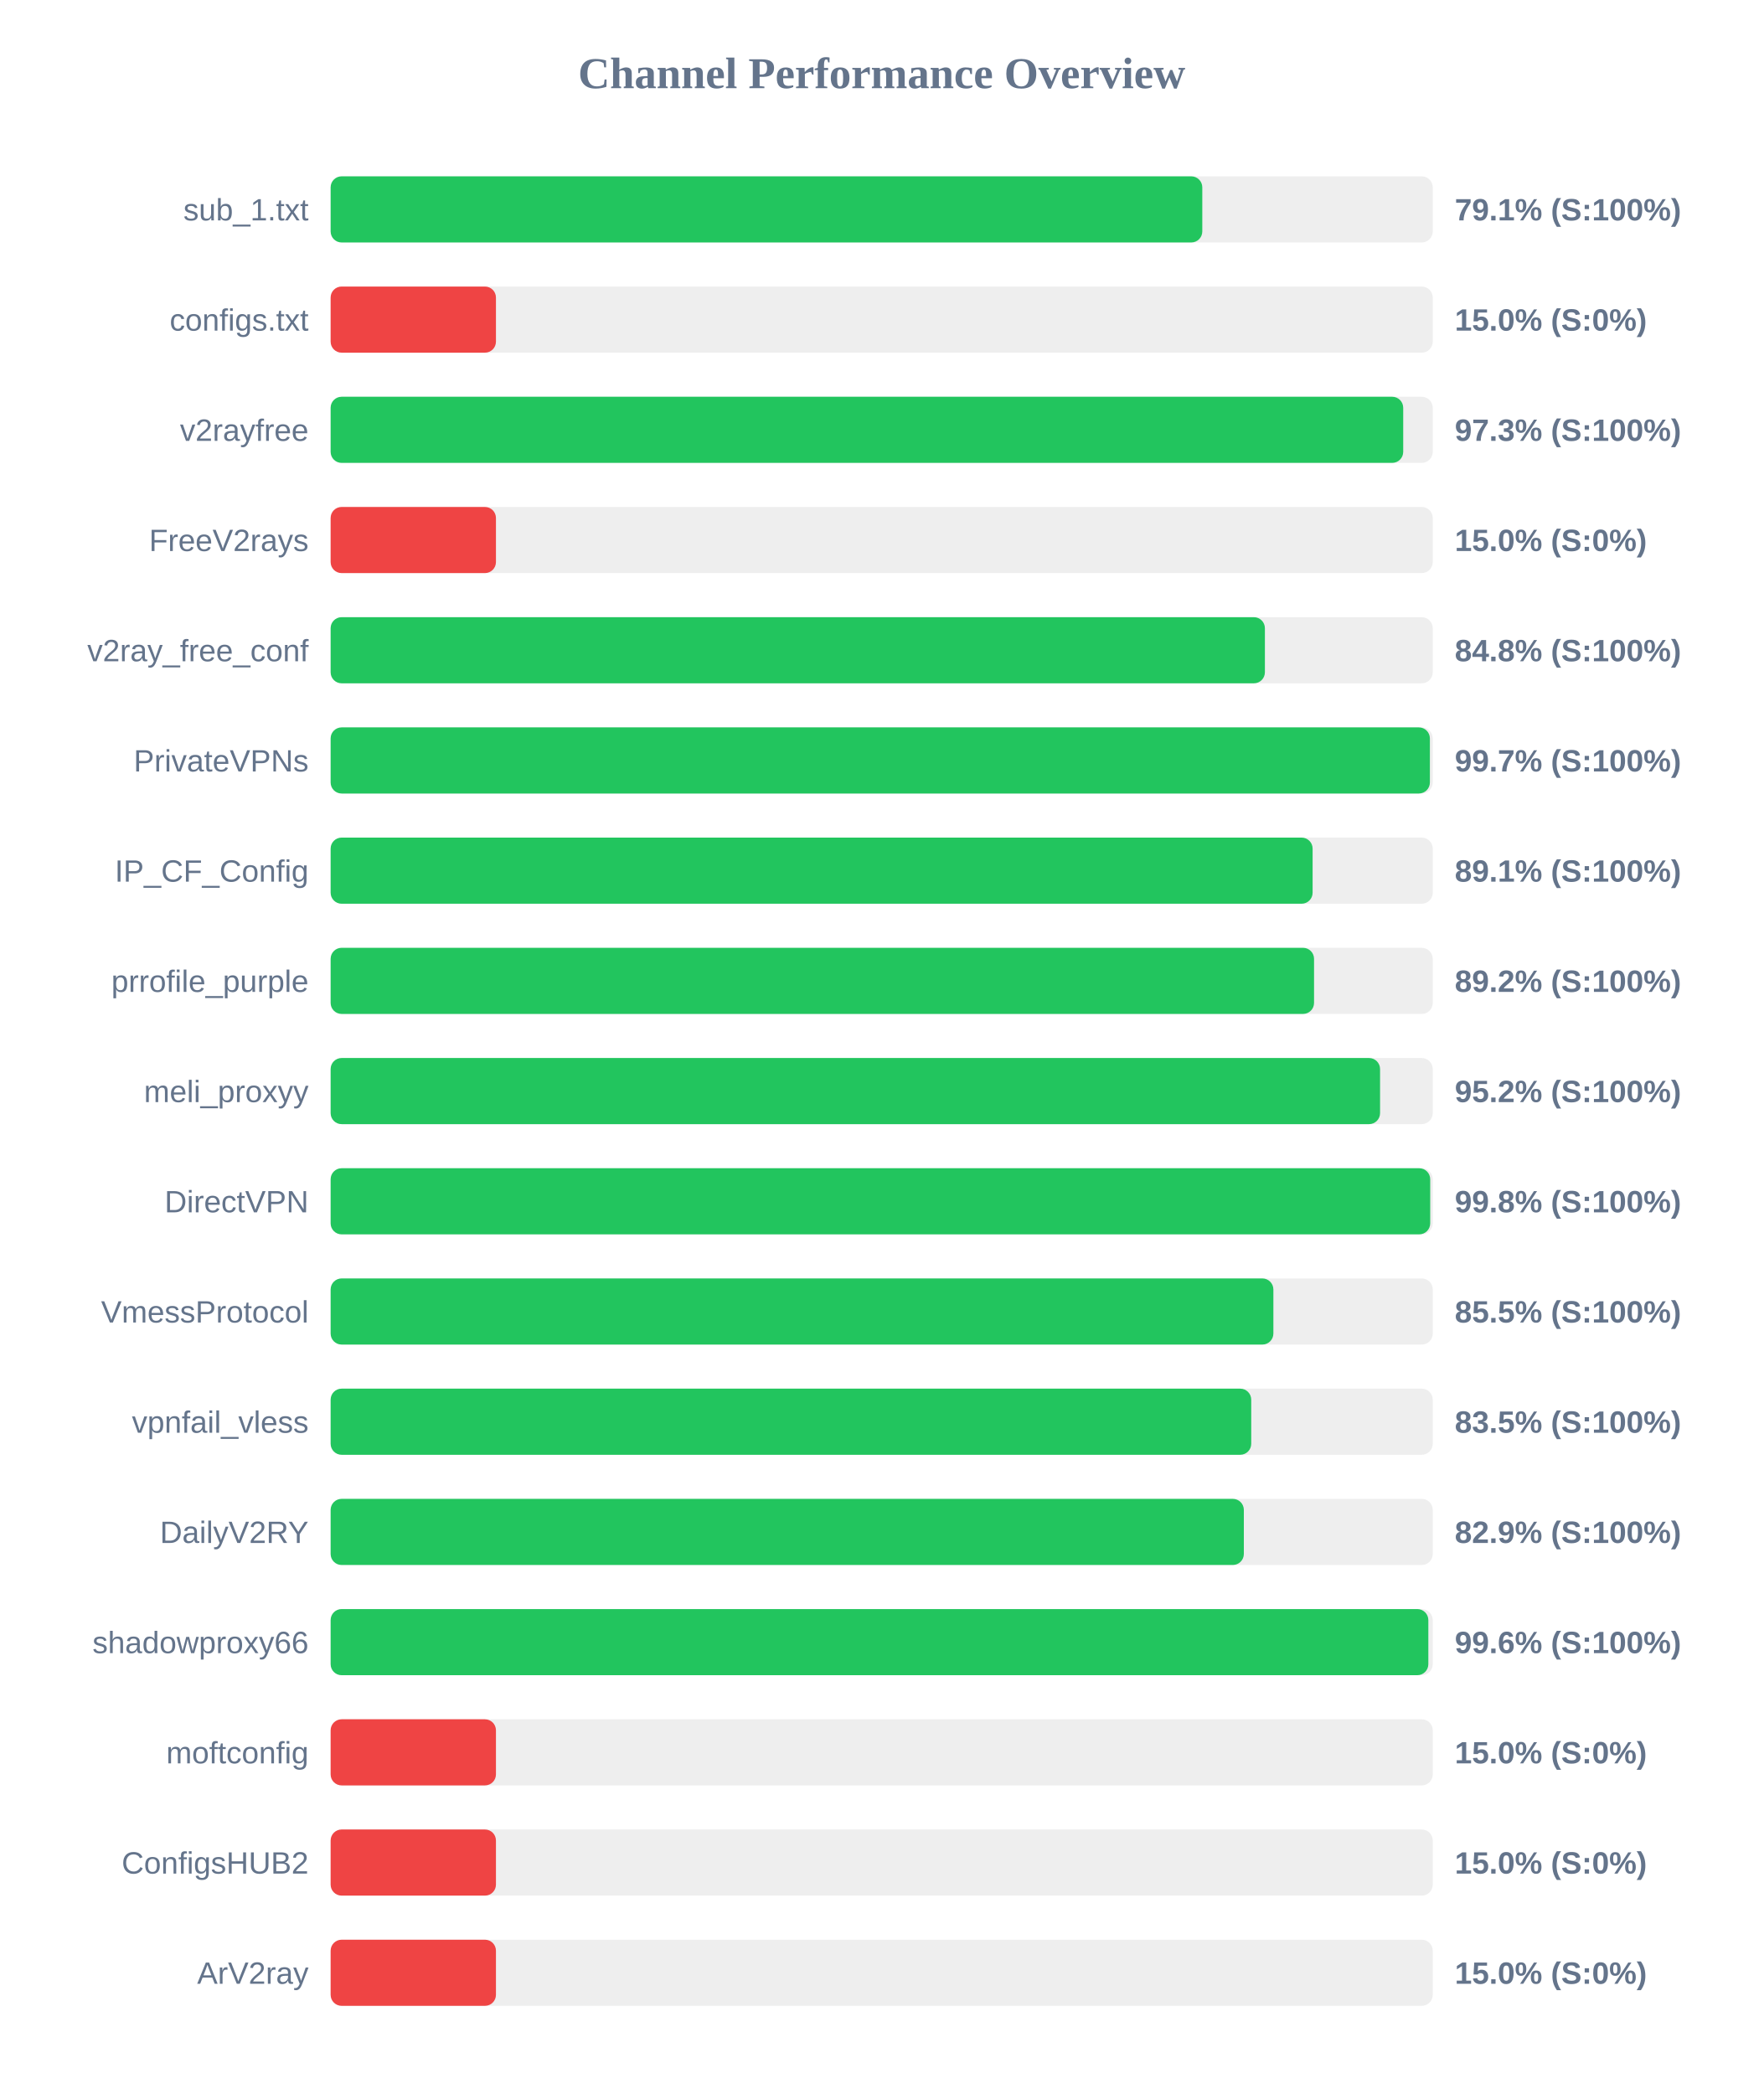
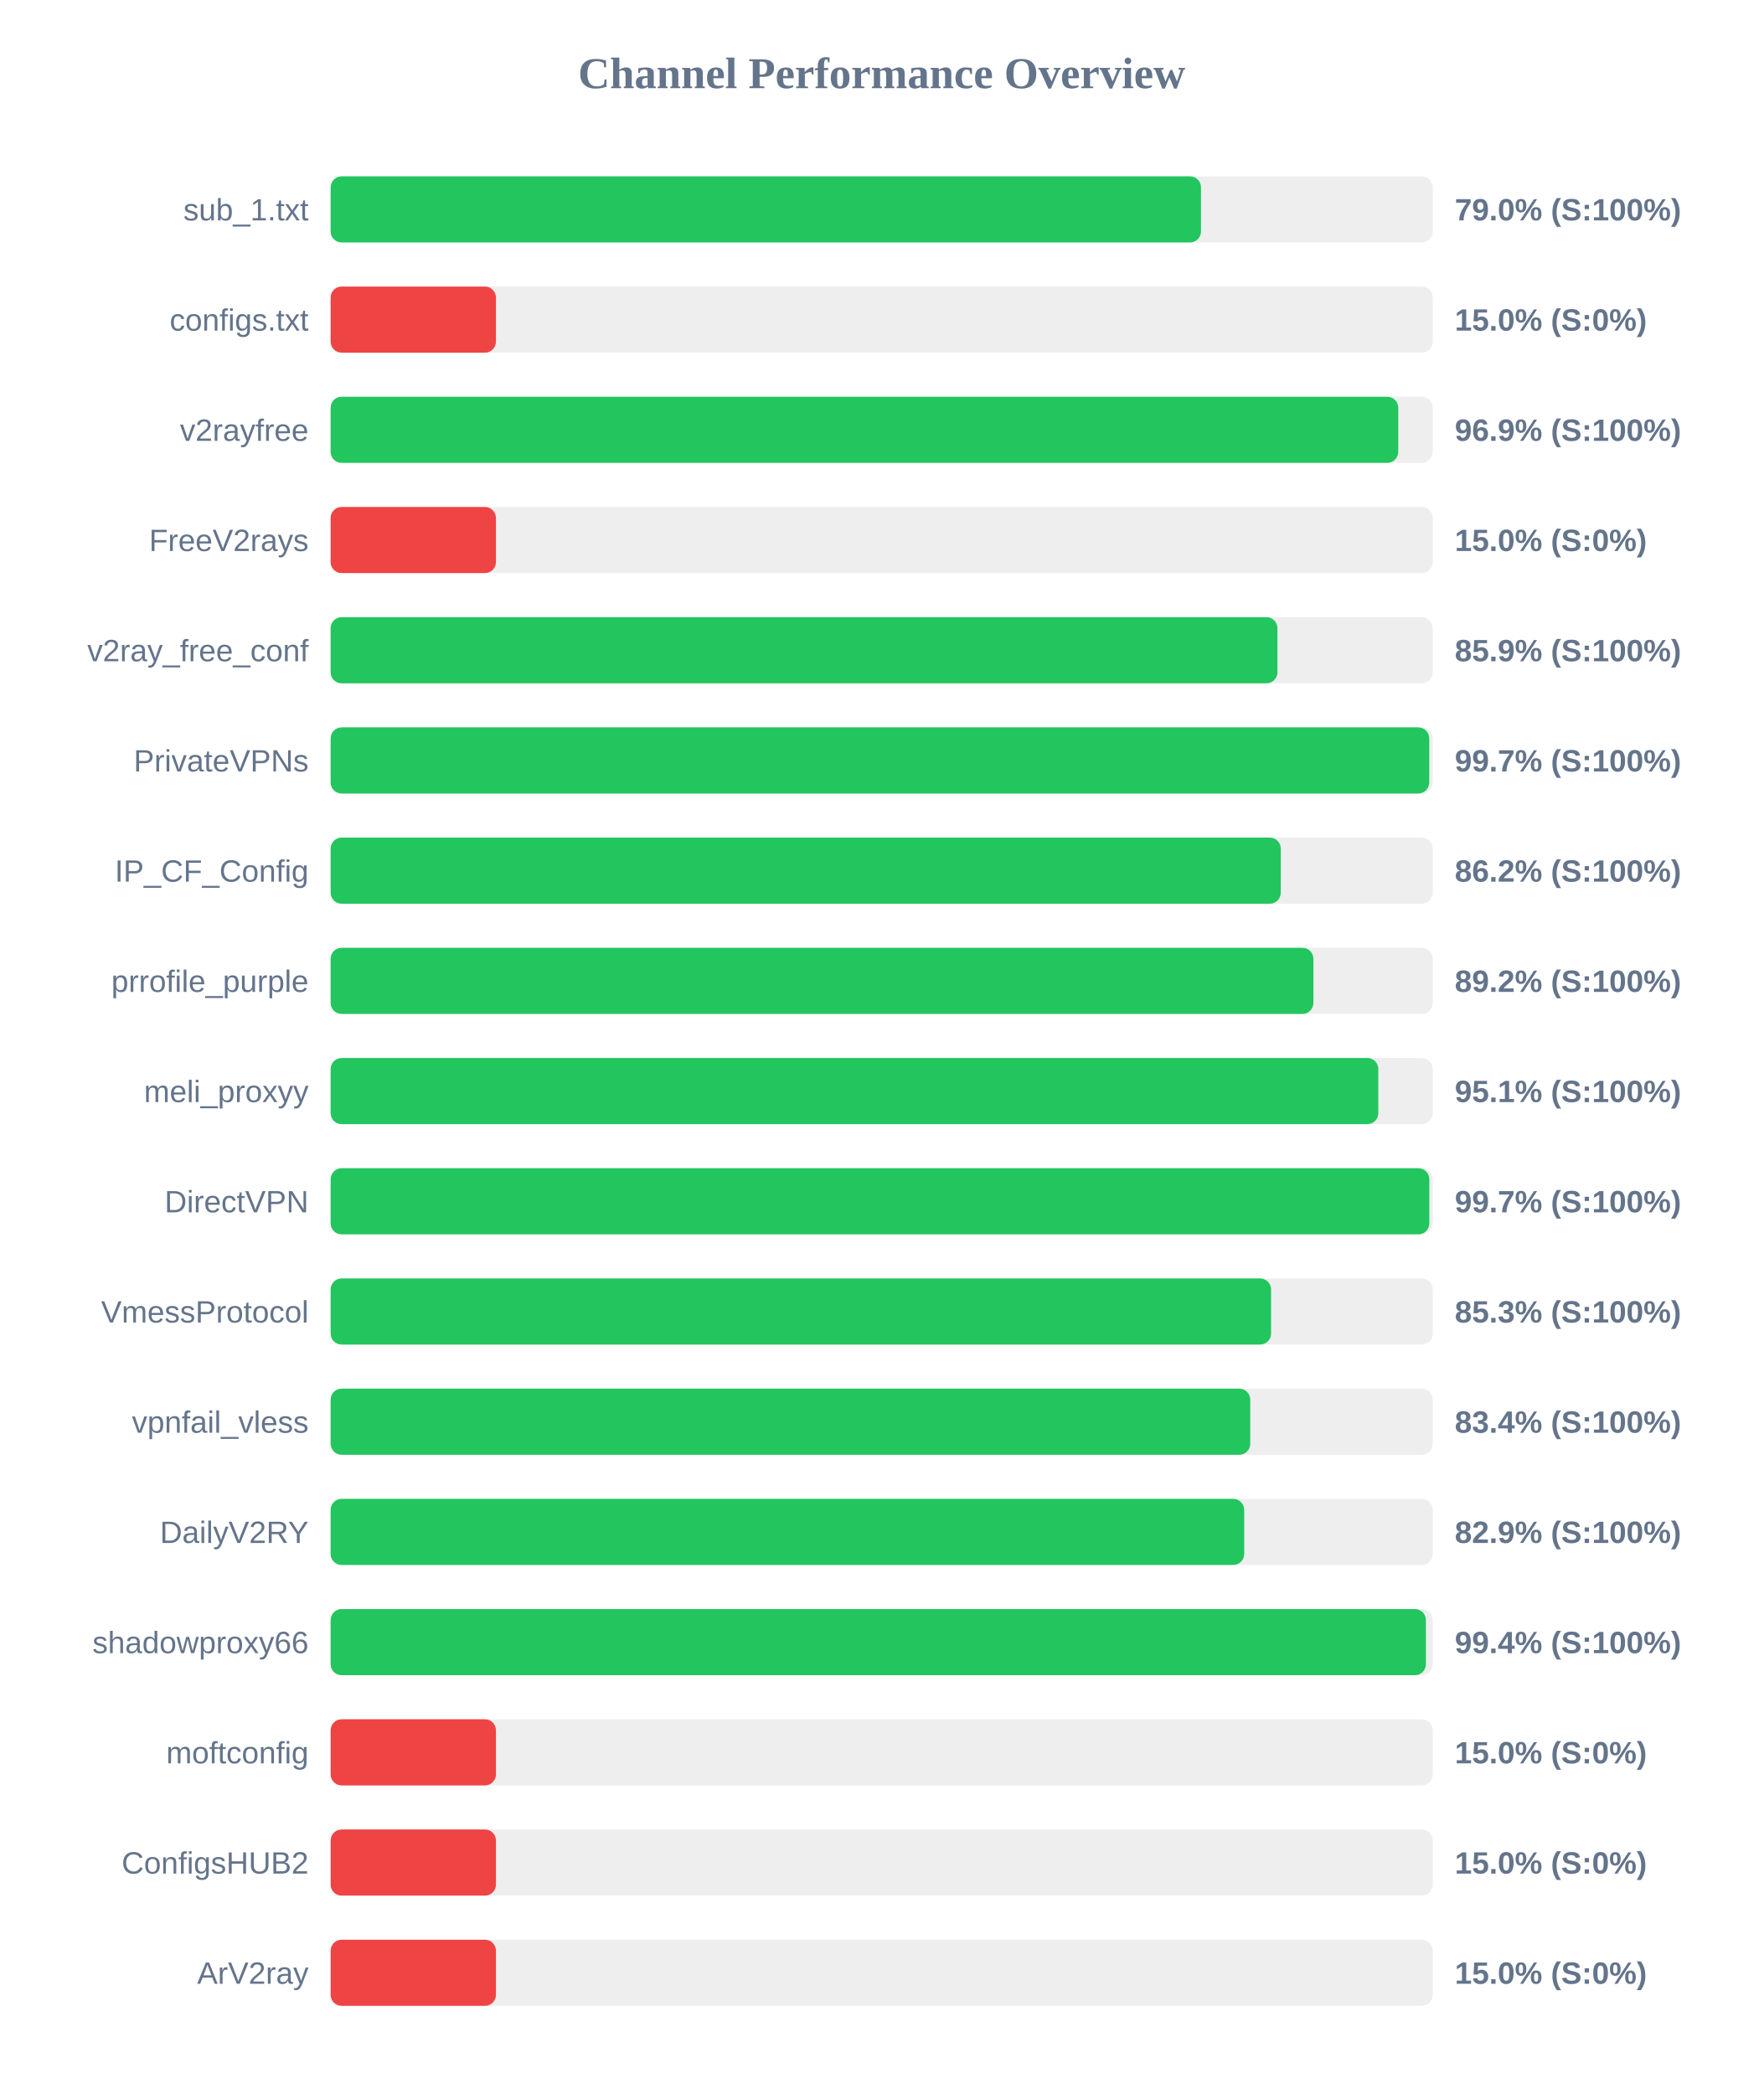
<svg xmlns="http://www.w3.org/2000/svg" width="800" height="950" version="1.1">
  <style>
        .row { font: 14px Arial; fill: #64748b; }
        .score { font: bold 14px Arial; fill: #64748b; }
    </style>
  <text x="400" y="40" text-anchor="middle" font-size="20px" font-weight="bold" fill="#64748b">Channel Performance Overview</text>
  <rect x="150" y="80" width="500" height="30" fill="#eee" rx="5" />
-   <rect x="150" y="80" width="395.45" height="30" fill="#22c55e" rx="5" />
+   <rect x="150" y="80" width="394.85" height="30" fill="#22c55e" rx="5" />
  <text x="140" y="100" text-anchor="end" class="row">sub_1.txt</text>
-   <text x="660" y="100" text-anchor="start" class="score">79.1% (S:100%)</text>
+   <text x="660" y="100" text-anchor="start" class="score">79.0% (S:100%)</text>
  <rect x="150" y="130" width="500" height="30" fill="#eee" rx="5" />
  <rect x="150" y="130" width="75.0" height="30" fill="#ef4444" rx="5" />
  <text x="140" y="150" text-anchor="end" class="row">configs.txt</text>
  <text x="660" y="150" text-anchor="start" class="score">15.0% (S:0%)</text>
  <rect x="150" y="180" width="500" height="30" fill="#eee" rx="5" />
-   <rect x="150" y="180" width="486.6" height="30" fill="#22c55e" rx="5" />
+   <rect x="150" y="180" width="484.35" height="30" fill="#22c55e" rx="5" />
  <text x="140" y="200" text-anchor="end" class="row">v2rayfree</text>
-   <text x="660" y="200" text-anchor="start" class="score">97.3% (S:100%)</text>
+   <text x="660" y="200" text-anchor="start" class="score">96.9% (S:100%)</text>
  <rect x="150" y="230" width="500" height="30" fill="#eee" rx="5" />
  <rect x="150" y="230" width="75.0" height="30" fill="#ef4444" rx="5" />
  <text x="140" y="250" text-anchor="end" class="row">FreeV2rays</text>
  <text x="660" y="250" text-anchor="start" class="score">15.0% (S:0%)</text>
  <rect x="150" y="280" width="500" height="30" fill="#eee" rx="5" />
-   <rect x="150" y="280" width="423.85" height="30" fill="#22c55e" rx="5" />
+   <rect x="150" y="280" width="429.55" height="30" fill="#22c55e" rx="5" />
  <text x="140" y="300" text-anchor="end" class="row">v2ray_free_conf</text>
-   <text x="660" y="300" text-anchor="start" class="score">84.8% (S:100%)</text>
+   <text x="660" y="300" text-anchor="start" class="score">85.9% (S:100%)</text>
  <rect x="150" y="330" width="500" height="30" fill="#eee" rx="5" />
-   <rect x="150" y="330" width="498.7" height="30" fill="#22c55e" rx="5" />
+   <rect x="150" y="330" width="498.4" height="30" fill="#22c55e" rx="5" />
  <text x="140" y="350" text-anchor="end" class="row">PrivateVPNs</text>
  <text x="660" y="350" text-anchor="start" class="score">99.7% (S:100%)</text>
  <rect x="150" y="380" width="500" height="30" fill="#eee" rx="5" />
-   <rect x="150" y="380" width="445.5" height="30" fill="#22c55e" rx="5" />
+   <rect x="150" y="380" width="431.05" height="30" fill="#22c55e" rx="5" />
  <text x="140" y="400" text-anchor="end" class="row">IP_CF_Config</text>
-   <text x="660" y="400" text-anchor="start" class="score">89.1% (S:100%)</text>
+   <text x="660" y="400" text-anchor="start" class="score">86.2% (S:100%)</text>
  <rect x="150" y="430" width="500" height="30" fill="#eee" rx="5" />
-   <rect x="150" y="430" width="446.15" height="30" fill="#22c55e" rx="5" />
+   <rect x="150" y="430" width="445.85" height="30" fill="#22c55e" rx="5" />
  <text x="140" y="450" text-anchor="end" class="row">prrofile_purple</text>
  <text x="660" y="450" text-anchor="start" class="score">89.2% (S:100%)</text>
  <rect x="150" y="480" width="500" height="30" fill="#eee" rx="5" />
-   <rect x="150" y="480" width="476.1" height="30" fill="#22c55e" rx="5" />
+   <rect x="150" y="480" width="475.3" height="30" fill="#22c55e" rx="5" />
  <text x="140" y="500" text-anchor="end" class="row">meli_proxyy</text>
-   <text x="660" y="500" text-anchor="start" class="score">95.2% (S:100%)</text>
+   <text x="660" y="500" text-anchor="start" class="score">95.1% (S:100%)</text>
  <rect x="150" y="530" width="500" height="30" fill="#eee" rx="5" />
-   <rect x="150" y="530" width="498.85" height="30" fill="#22c55e" rx="5" />
+   <rect x="150" y="530" width="498.45" height="30" fill="#22c55e" rx="5" />
  <text x="140" y="550" text-anchor="end" class="row">DirectVPN</text>
-   <text x="660" y="550" text-anchor="start" class="score">99.8% (S:100%)</text>
+   <text x="660" y="550" text-anchor="start" class="score">99.7% (S:100%)</text>
  <rect x="150" y="580" width="500" height="30" fill="#eee" rx="5" />
-   <rect x="150" y="580" width="427.7" height="30" fill="#22c55e" rx="5" />
+   <rect x="150" y="580" width="426.65" height="30" fill="#22c55e" rx="5" />
  <text x="140" y="600" text-anchor="end" class="row">VmessProtocol</text>
-   <text x="660" y="600" text-anchor="start" class="score">85.5% (S:100%)</text>
+   <text x="660" y="600" text-anchor="start" class="score">85.3% (S:100%)</text>
  <rect x="150" y="630" width="500" height="30" fill="#eee" rx="5" />
-   <rect x="150" y="630" width="417.65" height="30" fill="#22c55e" rx="5" />
+   <rect x="150" y="630" width="417.2" height="30" fill="#22c55e" rx="5" />
  <text x="140" y="650" text-anchor="end" class="row">vpnfail_vless</text>
-   <text x="660" y="650" text-anchor="start" class="score">83.5% (S:100%)</text>
+   <text x="660" y="650" text-anchor="start" class="score">83.4% (S:100%)</text>
  <rect x="150" y="680" width="500" height="30" fill="#eee" rx="5" />
-   <rect x="150" y="680" width="414.3" height="30" fill="#22c55e" rx="5" />
+   <rect x="150" y="680" width="414.45" height="30" fill="#22c55e" rx="5" />
  <text x="140" y="700" text-anchor="end" class="row">DailyV2RY</text>
  <text x="660" y="700" text-anchor="start" class="score">82.9% (S:100%)</text>
  <rect x="150" y="730" width="500" height="30" fill="#eee" rx="5" />
-   <rect x="150" y="730" width="498.0" height="30" fill="#22c55e" rx="5" />
+   <rect x="150" y="730" width="496.9" height="30" fill="#22c55e" rx="5" />
  <text x="140" y="750" text-anchor="end" class="row">shadowproxy66</text>
-   <text x="660" y="750" text-anchor="start" class="score">99.6% (S:100%)</text>
+   <text x="660" y="750" text-anchor="start" class="score">99.4% (S:100%)</text>
  <rect x="150" y="780" width="500" height="30" fill="#eee" rx="5" />
  <rect x="150" y="780" width="75.0" height="30" fill="#ef4444" rx="5" />
  <text x="140" y="800" text-anchor="end" class="row">moftconfig</text>
  <text x="660" y="800" text-anchor="start" class="score">15.0% (S:0%)</text>
  <rect x="150" y="830" width="500" height="30" fill="#eee" rx="5" />
  <rect x="150" y="830" width="75.0" height="30" fill="#ef4444" rx="5" />
  <text x="140" y="850" text-anchor="end" class="row">ConfigsHUB2</text>
  <text x="660" y="850" text-anchor="start" class="score">15.0% (S:0%)</text>
  <rect x="150" y="880" width="500" height="30" fill="#eee" rx="5" />
  <rect x="150" y="880" width="75.0" height="30" fill="#ef4444" rx="5" />
  <text x="140" y="900" text-anchor="end" class="row">ArV2ray</text>
  <text x="660" y="900" text-anchor="start" class="score">15.0% (S:0%)</text>
</svg>
